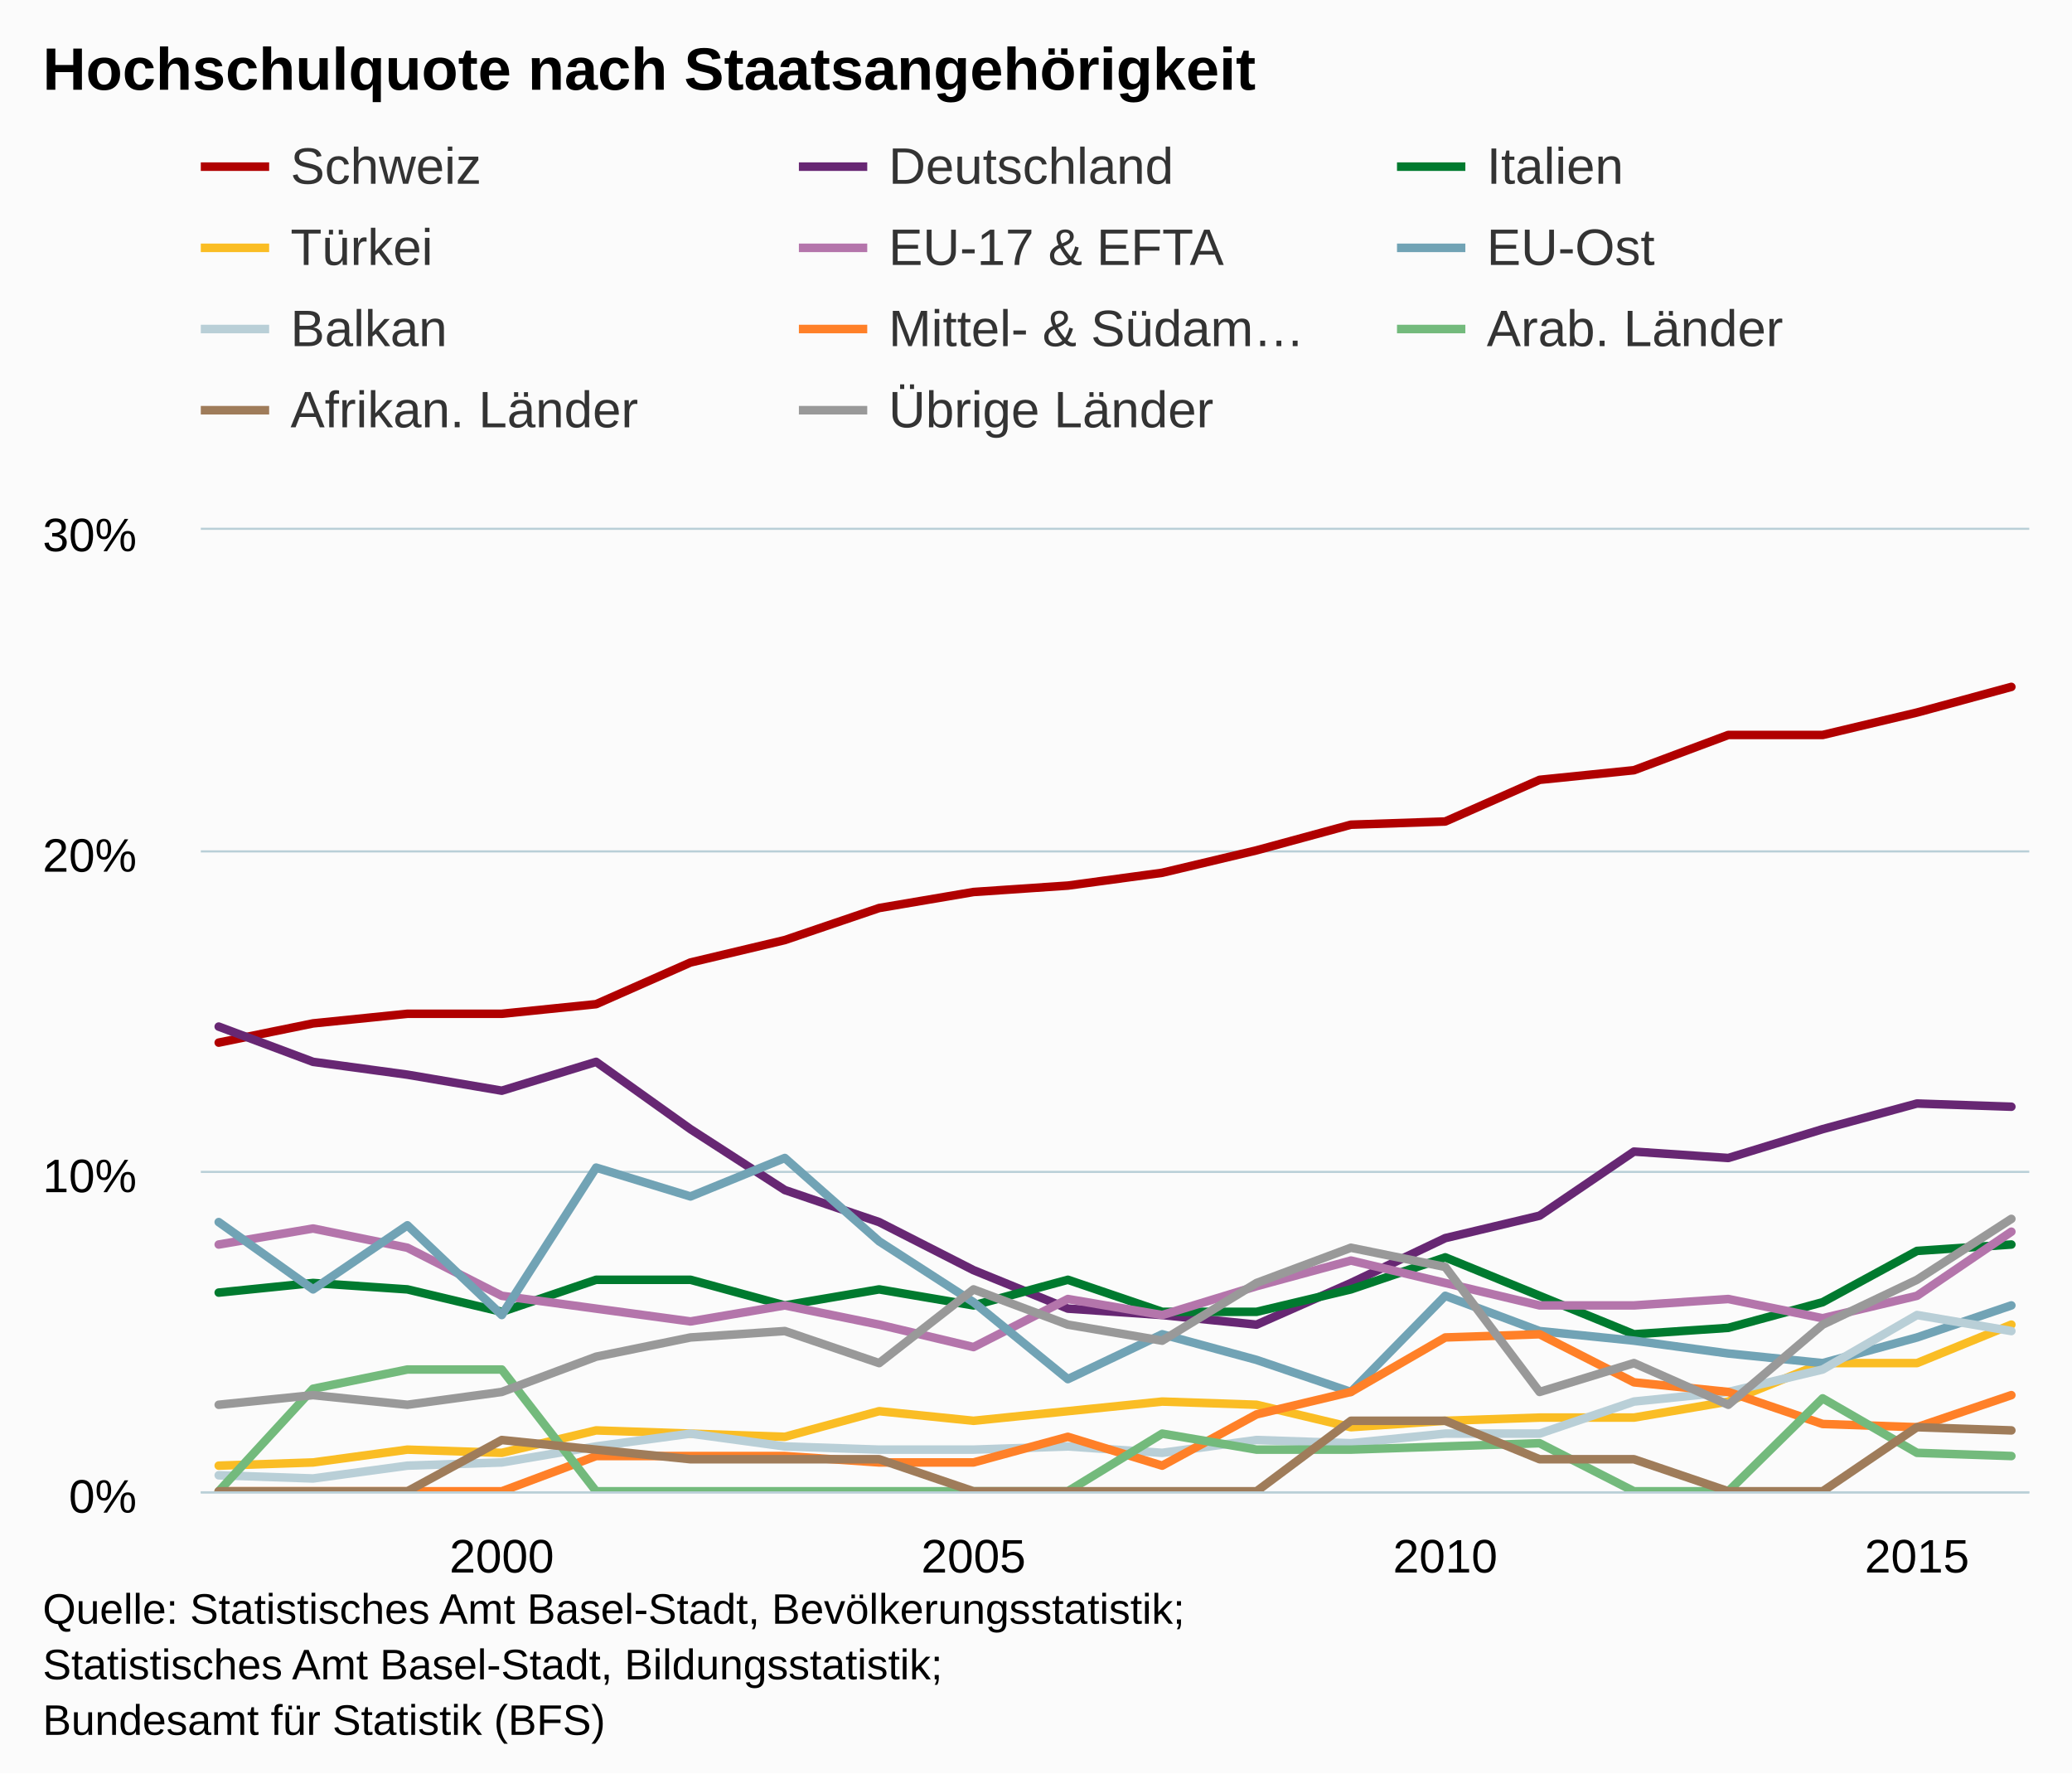
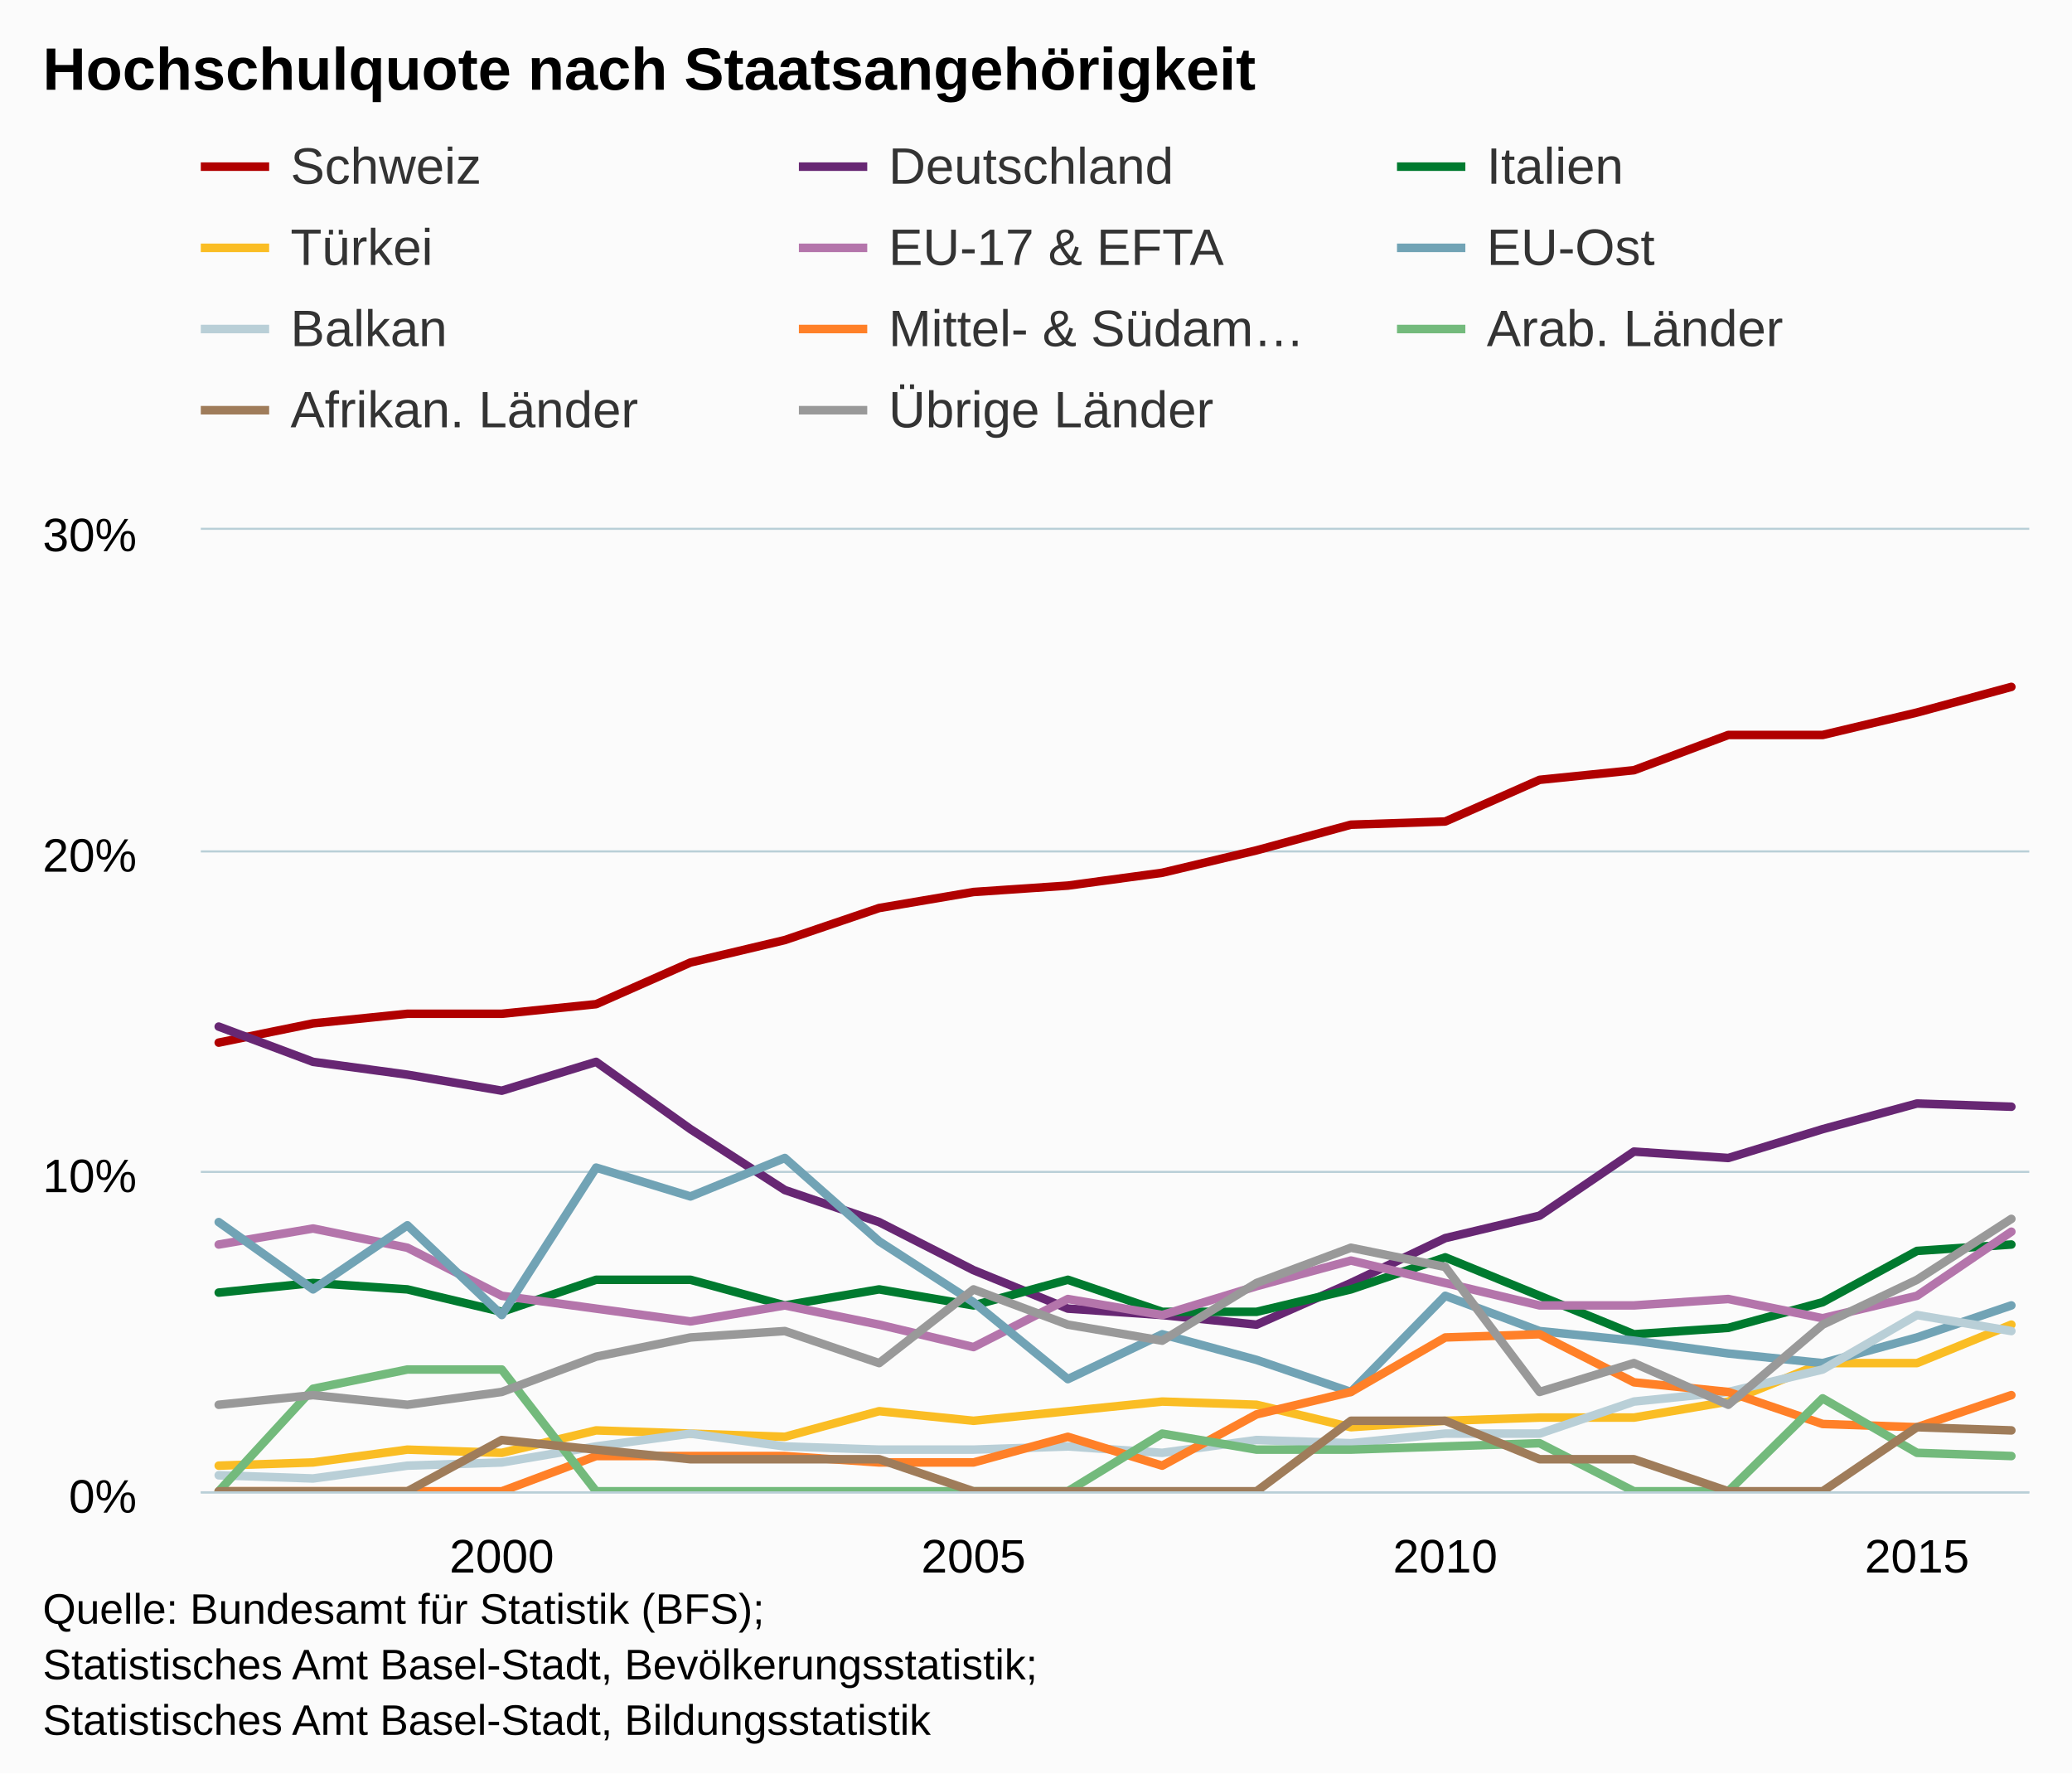
<svg xmlns="http://www.w3.org/2000/svg" version="1.1" class="highcharts-root" style="font-family:arial;font-size:12px;" viewBox="0 0 485 415">
  <defs>
    <clipPath>
      <rect x="0" y="0" width="428" height="225" fill="none" />
    </clipPath>
    <clipPath id="a">
      <rect x="0" y="0" width="428" height="225" fill="none" />
    </clipPath>
  </defs>
  <rect fill="#fbfbfb" class="highcharts-background" x="0" y="0" width="485" height="415" rx="0" ry="0" />
  <rect fill="none" class="highcharts-plot-background" x="47" y="124" width="428" height="225" />
  <g class="highcharts-pane-group" />
  <g class="highcharts-grid highcharts-xaxis-grid ">
    <path fill="none" class="highcharts-grid-line" d="M 116.5 124 L 116.5 349" opacity="1" />
    <path fill="none" class="highcharts-grid-line" d="M 227.5 124 L 227.5 349" opacity="1" />
    <path fill="none" class="highcharts-grid-line" d="M 337.5 124 L 337.5 349" opacity="1" />
    <path fill="none" class="highcharts-grid-line" d="M 448.5 124 L 448.5 349" opacity="1" />
  </g>
  <g class="highcharts-grid highcharts-yaxis-grid ">
    <path fill="none" stroke="#B9CFD7" stroke-width="0.5" class="highcharts-grid-line" d="M 47 349.25 L 475 349.25" opacity="1" />
    <path fill="none" stroke="#B9CFD7" stroke-width="0.5" class="highcharts-grid-line" d="M 47 274.25 L 475 274.25" opacity="1" />
    <path fill="none" stroke="#B9CFD7" stroke-width="0.5" class="highcharts-grid-line" d="M 47 199.25 L 475 199.25" opacity="1" />
    <path fill="none" stroke="#B9CFD7" stroke-width="0.5" class="highcharts-grid-line" d="M 47 123.75 L 475 123.75" opacity="1" />
  </g>
  <rect fill="none" class="highcharts-plot-border" x="47" y="124" width="428" height="225" />
  <g class="highcharts-axis highcharts-xaxis ">
    <path fill="none" class="highcharts-axis-line" stroke="#B9CFD7" stroke-width="0.5" d="M 47 349.25 L 475 349.25" />
  </g>
  <g class="highcharts-axis highcharts-yaxis ">
    <path fill="none" class="highcharts-axis-line" d="M 47 124 L 47 349" />
  </g>
  <g class="highcharts-series-group">
    <g class="highcharts-series highcharts-series-0 highcharts-line-series highcharts-color-undefined " transform="translate(47,124) scale(1 1)" clip-path="url(#a)">
      <path fill="none" d="M 4.196 120 L 26.281 115.5 L 48.365 113.25 L 70.45 113.25 L 92.535 111 L 114.619 101.25 L 136.704 96 L 158.788 88.5 L 180.873 84.75 L 202.958 83.25 L 225.042 80.25 L 247.127 75 L 269.212 69 L 291.296 68.25 L 313.381 58.5 L 335.465 56.25 L 357.55 48 L 379.635 48 L 401.719 42.75 L 423.804 36.75" class="highcharts-graph" stroke="#b00000" stroke-width="2" stroke-linejoin="round" stroke-linecap="round" />
    </g>
    <g class="highcharts-markers highcharts-series-0 highcharts-line-series highcharts-color-undefined " transform="translate(47,124) scale(1 1)" clip-path="none" />
    <g class="highcharts-series highcharts-series-1 highcharts-line-series highcharts-color-undefined " transform="translate(47,124) scale(1 1)" clip-path="url(#a)">
      <path fill="none" d="M 4.196 116.25 L 26.281 124.5 L 48.365 127.5 L 70.45 131.25 L 92.535 124.5 L 114.619 140.25 L 136.704 154.5 L 158.788 162 L 180.873 173.25 L 202.958 182.25 L 225.042 183.75 L 247.127 186 L 269.212 176.25 L 291.296 165.75 L 313.381 160.5 L 335.465 145.5 L 357.55 147 L 379.635 140.25 L 401.719 134.25 L 423.804 135" class="highcharts-graph" stroke="#672773" stroke-width="2" stroke-linejoin="round" stroke-linecap="round" />
    </g>
    <g class="highcharts-markers highcharts-series-1 highcharts-line-series highcharts-color-undefined " transform="translate(47,124) scale(1 1)" clip-path="none" />
    <g class="highcharts-series highcharts-series-2 highcharts-line-series highcharts-color-undefined " transform="translate(47,124) scale(1 1)" clip-path="url(#a)">
      <path fill="none" d="M 4.196 178.5 L 26.281 176.25 L 48.365 177.75 L 70.45 183 L 92.535 175.5 L 114.619 175.5 L 136.704 181.5 L 158.788 177.75 L 180.873 181.5 L 202.958 175.5 L 225.042 183 L 247.127 183 L 269.212 177.75 L 291.296 170.25 L 313.381 179.25 L 335.465 188.25 L 357.55 186.75 L 379.635 180.75 L 401.719 168.75 L 423.804 167.25" class="highcharts-graph" stroke="#007a2f" stroke-width="2" stroke-linejoin="round" stroke-linecap="round" />
    </g>
    <g class="highcharts-markers highcharts-series-2 highcharts-line-series highcharts-color-undefined " transform="translate(47,124) scale(1 1)" clip-path="none" />
    <g class="highcharts-series highcharts-series-3 highcharts-line-series highcharts-color-undefined " transform="translate(47,124) scale(1 1)" clip-path="url(#a)">
      <path fill="none" d="M 4.196 219 L 26.281 218.25 L 48.365 215.25 L 70.45 216 L 92.535 210.75 L 114.619 211.5 L 136.704 212.25 L 158.788 206.25 L 180.873 208.5 L 202.958 206.25 L 225.042 204 L 247.127 204.75 L 269.212 210 L 291.296 208.5 L 313.381 207.75 L 335.465 207.75 L 357.55 204 L 379.635 195 L 401.719 195 L 423.804 186" class="highcharts-graph" stroke="#fabd24" stroke-width="2" stroke-linejoin="round" stroke-linecap="round" />
    </g>
    <g class="highcharts-markers highcharts-series-3 highcharts-line-series highcharts-color-undefined " transform="translate(47,124) scale(1 1)" clip-path="none" />
    <g class="highcharts-series highcharts-series-4 highcharts-line-series highcharts-color-undefined " transform="translate(47,124) scale(1 1)" clip-path="url(#a)">
      <path fill="none" d="M 4.196 167.25 L 26.281 163.5 L 48.365 168 L 70.45 179.25 L 92.535 182.25 L 114.619 185.25 L 136.704 181.5 L 158.788 186 L 180.873 191.25 L 202.958 180 L 225.042 183.75 L 247.127 177 L 269.212 171 L 291.296 176.25 L 313.381 181.5 L 335.465 181.5 L 357.55 180 L 379.635 184.5 L 401.719 179.25 L 423.804 164.25" class="highcharts-graph" stroke="#b475ab" stroke-width="2" stroke-linejoin="round" stroke-linecap="round" />
    </g>
    <g class="highcharts-markers highcharts-series-4 highcharts-line-series highcharts-color-undefined " transform="translate(47,124) scale(1 1)" clip-path="none" />
    <g class="highcharts-series highcharts-series-5 highcharts-line-series highcharts-color-undefined " transform="translate(47,124) scale(1 1)" clip-path="url(#a)">
      <path fill="none" d="M 4.196 162 L 26.281 177.75 L 48.365 162.75 L 70.45 183.75 L 92.535 149.25 L 114.619 156 L 136.704 147 L 158.788 166.5 L 180.873 180.75 L 202.958 198.75 L 225.042 188.25 L 247.127 194.25 L 269.212 201.75 L 291.296 179.25 L 313.381 187.5 L 335.465 189.75 L 357.55 192.75 L 379.635 195 L 401.719 189 L 423.804 181.5" class="highcharts-graph" stroke="#71a3b5" stroke-width="2" stroke-linejoin="round" stroke-linecap="round" />
    </g>
    <g class="highcharts-markers highcharts-series-5 highcharts-line-series highcharts-color-undefined " transform="translate(47,124) scale(1 1)" clip-path="none" />
    <g class="highcharts-series highcharts-series-6 highcharts-line-series highcharts-color-undefined " transform="translate(47,124) scale(1 1)" clip-path="url(#a)">
      <path fill="none" d="M 4.196 221.25 L 26.281 222 L 48.365 219 L 70.45 218.25 L 92.535 214.5 L 114.619 211.5 L 136.704 214.5 L 158.788 215.25 L 180.873 215.25 L 202.958 214.5 L 225.042 216 L 247.127 213 L 269.212 213.75 L 291.296 211.5 L 313.381 211.5 L 335.465 204 L 357.55 201.75 L 379.635 196.5 L 401.719 183.75 L 423.804 187.5" class="highcharts-graph" stroke="#b9cfd7" stroke-width="2" stroke-linejoin="round" stroke-linecap="round" />
    </g>
    <g class="highcharts-markers highcharts-series-6 highcharts-line-series highcharts-color-undefined " transform="translate(47,124) scale(1 1)" clip-path="none" />
    <g class="highcharts-series highcharts-series-7 highcharts-line-series highcharts-color-undefined " transform="translate(47,124) scale(1 1)" clip-path="url(#a)">
      <path fill="none" d="M 4.196 225 L 26.281 225 L 48.365 225 L 70.45 225 L 92.535 216.75 L 114.619 216.75 L 136.704 216.75 L 158.788 218.25 L 180.873 218.25 L 202.958 212.25 L 225.042 219 L 247.127 207 L 269.212 201.75 L 291.296 189 L 313.381 188.25 L 335.465 199.5 L 357.55 201.75 L 379.635 209.25 L 401.719 210 L 423.804 202.5" class="highcharts-graph" stroke="#ff8028" stroke-width="2" stroke-linejoin="round" stroke-linecap="round" />
    </g>
    <g class="highcharts-markers highcharts-series-7 highcharts-line-series highcharts-color-undefined " transform="translate(47,124) scale(1 1)" clip-path="none" />
    <g class="highcharts-series highcharts-series-8 highcharts-line-series highcharts-color-undefined " transform="translate(47,124) scale(1 1)" clip-path="url(#a)">
      <path fill="none" d="M 4.196 225 L 26.281 201 L 48.365 196.5 L 70.45 196.5 L 92.535 225 L 114.619 225 L 136.704 225 L 158.788 225 L 180.873 225 L 202.958 225 L 225.042 211.5 L 247.127 215.25 L 269.212 215.25 L 291.296 214.5 L 313.381 213.75 L 335.465 225 L 357.55 225 L 379.635 203.25 L 401.719 216 L 423.804 216.75" class="highcharts-graph" stroke="#73ba7c" stroke-width="2" stroke-linejoin="round" stroke-linecap="round" />
    </g>
    <g class="highcharts-markers highcharts-series-8 highcharts-line-series highcharts-color-undefined " transform="translate(47,124) scale(1 1)" clip-path="none" />
    <g class="highcharts-series highcharts-series-9 highcharts-line-series highcharts-color-undefined " transform="translate(47,124) scale(1 1)" clip-path="url(#a)">
      <path fill="none" d="M 4.196 225 L 26.281 225 L 48.365 225 L 70.45 213 L 92.535 215.25 L 114.619 217.5 L 136.704 217.5 L 158.788 217.5 L 180.873 225 L 202.958 225 L 225.042 225 L 247.127 225 L 269.212 208.5 L 291.296 208.5 L 313.381 217.5 L 335.465 217.5 L 357.55 225 L 379.635 225 L 401.719 210 L 423.804 210.75" class="highcharts-graph" stroke="#9f7c5a" stroke-width="2" stroke-linejoin="round" stroke-linecap="round" />
    </g>
    <g class="highcharts-markers highcharts-series-9 highcharts-line-series highcharts-color-undefined " transform="translate(47,124) scale(1 1)" clip-path="none" />
    <g class="highcharts-series highcharts-series-10 highcharts-line-series highcharts-color-undefined " transform="translate(47,124) scale(1 1)" clip-path="url(#a)">
      <path fill="none" d="M 4.196 204.75 L 26.281 202.5 L 48.365 204.75 L 70.45 201.75 L 92.535 193.5 L 114.619 189 L 136.704 187.5 L 158.788 195 L 180.873 177.75 L 202.958 186 L 225.042 189.75 L 247.127 176.25 L 269.212 168 L 291.296 172.5 L 313.381 201.75 L 335.465 195 L 357.55 204.75 L 379.635 186 L 401.719 175.5 L 423.804 161.25" class="highcharts-graph" stroke="#999999" stroke-width="2" stroke-linejoin="round" stroke-linecap="round" />
    </g>
    <g class="highcharts-markers highcharts-series-10 highcharts-line-series highcharts-color-undefined " transform="translate(47,124) scale(1 1)" clip-path="none" />
  </g>
  <text x="10" text-anchor="start" class="highcharts-title" style="color:#000000;font-size:14px;font-weight:bold;fill:#000000;" y="21">
    <tspan>Hochschulquote nach Staatsangehörigkeit</tspan>
  </text>
  <g class="highcharts-legend" transform="translate(39,25)">
    <rect fill="none" class="highcharts-legend-box" rx="0" ry="0" x="0" y="0" width="416" height="87" visibility="visible" />
    <g>
      <g>
        <g class="highcharts-legend-item highcharts-line-series highcharts-color-undefined highcharts-series-0" transform="translate(8,3)">
          <path fill="none" d="M 0 11 L 16 11" class="highcharts-graph" stroke="#b00000" stroke-width="2" />
          <text x="21" style="color:#333333;font-size:12px;font-weight:normal;cursor:pointer;fill:#333333;" text-anchor="start" y="15">
            <tspan>Schweiz</tspan>
          </text>
        </g>
        <g class="highcharts-legend-item highcharts-line-series highcharts-color-undefined highcharts-series-1" transform="translate(148,3)">
          <path fill="none" d="M 0 11 L 16 11" class="highcharts-graph" stroke="#672773" stroke-width="2" />
          <text x="21" y="15" style="color:#333333;font-size:12px;font-weight:normal;cursor:pointer;fill:#333333;" text-anchor="start">
            <tspan>Deutschland</tspan>
          </text>
        </g>
        <g class="highcharts-legend-item highcharts-line-series highcharts-color-undefined highcharts-series-2" transform="translate(288,3)">
          <path fill="none" d="M 0 11 L 16 11" class="highcharts-graph" stroke="#007a2f" stroke-width="2" />
          <text x="21" y="15" style="color:#333333;font-size:12px;font-weight:normal;cursor:pointer;fill:#333333;" text-anchor="start">
            <tspan>Italien</tspan>
          </text>
        </g>
        <g class="highcharts-legend-item highcharts-line-series highcharts-color-undefined highcharts-series-3" transform="translate(8,22)">
          <path fill="none" d="M 0 11 L 16 11" class="highcharts-graph" stroke="#fabd24" stroke-width="2" />
          <text x="21" y="15" style="color:#333333;font-size:12px;font-weight:normal;cursor:pointer;fill:#333333;" text-anchor="start">
            <tspan>Türkei</tspan>
          </text>
        </g>
        <g class="highcharts-legend-item highcharts-line-series highcharts-color-undefined highcharts-series-4" transform="translate(148,22)">
          <path fill="none" d="M 0 11 L 16 11" class="highcharts-graph" stroke="#b475ab" stroke-width="2" />
          <text x="21" y="15" style="color:#333333;font-size:12px;font-weight:normal;cursor:pointer;fill:#333333;" text-anchor="start">
            <tspan>EU-17 &amp; EFTA</tspan>
          </text>
        </g>
        <g class="highcharts-legend-item highcharts-line-series highcharts-color-undefined highcharts-series-5" transform="translate(288,22)">
          <path fill="none" d="M 0 11 L 16 11" class="highcharts-graph" stroke="#71a3b5" stroke-width="2" />
          <text x="21" y="15" style="color:#333333;font-size:12px;font-weight:normal;cursor:pointer;fill:#333333;" text-anchor="start">
            <tspan>EU-Ost</tspan>
          </text>
        </g>
        <g class="highcharts-legend-item highcharts-line-series highcharts-color-undefined highcharts-series-6" transform="translate(8,41)">
          <path fill="none" d="M 0 11 L 16 11" class="highcharts-graph" stroke="#b9cfd7" stroke-width="2" />
          <text x="21" y="15" style="color:#333333;font-size:12px;font-weight:normal;cursor:pointer;fill:#333333;" text-anchor="start">
            <tspan>Balkan</tspan>
          </text>
        </g>
        <g class="highcharts-legend-item highcharts-line-series highcharts-color-undefined highcharts-series-7" transform="translate(148,41)">
          <path fill="none" d="M 0 11 L 16 11" class="highcharts-graph" stroke="#ff8028" stroke-width="2" />
          <text x="21" y="15" style="color:#333333;font-size:12px;font-weight:normal;cursor:pointer;fill:#333333;" text-anchor="start">
            <tspan>Mittel- &amp; Südam…</tspan>
          </text>
        </g>
        <g class="highcharts-legend-item highcharts-line-series highcharts-color-undefined highcharts-series-8" transform="translate(288,41)">
          <path fill="none" d="M 0 11 L 16 11" class="highcharts-graph" stroke="#73ba7c" stroke-width="2" />
          <text x="21" y="15" style="color:#333333;font-size:12px;font-weight:normal;cursor:pointer;fill:#333333;" text-anchor="start">
            <tspan>Arab. Länder</tspan>
          </text>
        </g>
        <g class="highcharts-legend-item highcharts-line-series highcharts-color-undefined highcharts-series-9" transform="translate(8,60)">
          <path fill="none" d="M 0 11 L 16 11" class="highcharts-graph" stroke="#9f7c5a" stroke-width="2" />
          <text x="21" y="15" style="color:#333333;font-size:12px;font-weight:normal;cursor:pointer;fill:#333333;" text-anchor="start">
            <tspan>Afrikan. Länder</tspan>
          </text>
        </g>
        <g class="highcharts-legend-item highcharts-line-series highcharts-color-undefined highcharts-series-10" transform="translate(148,60)">
          <path fill="none" d="M 0 11 L 16 11" class="highcharts-graph" stroke="#999999" stroke-width="2" />
          <text x="21" y="15" style="color:#333333;font-size:12px;font-weight:normal;cursor:pointer;fill:#333333;" text-anchor="start">
            <tspan>Übrige Länder</tspan>
          </text>
        </g>
      </g>
    </g>
  </g>
  <g class="highcharts-axis-labels highcharts-xaxis-labels ">
    <text x="117.45" style="color:#000000;cursor:default;font-size:11px;fill:#000000;" text-anchor="middle" transform="translate(0,0)" y="368" opacity="1">
      <tspan>2000</tspan>
    </text>
    <text x="227.873" style="color:#000000;cursor:default;font-size:11px;fill:#000000;" text-anchor="middle" transform="translate(0,0)" y="368" opacity="1">
      <tspan>2005</tspan>
    </text>
    <text x="338.296" style="color:#000000;cursor:default;font-size:11px;fill:#000000;" text-anchor="middle" transform="translate(0,0)" y="368" opacity="1">
      <tspan>2010</tspan>
    </text>
    <text x="448.719" style="color:#000000;cursor:default;font-size:11px;fill:#000000;" text-anchor="middle" transform="translate(0,0)" y="368" opacity="1">
      <tspan>2015</tspan>
    </text>
  </g>
  <g class="highcharts-axis-labels highcharts-yaxis-labels ">
    <text x="32" style="color:#000000;cursor:default;font-size:11px;fill:#000000;" text-anchor="end" transform="translate(0,0)" y="354" opacity="1">
      <tspan>0%</tspan>
    </text>
    <text x="32" style="color:#000000;cursor:default;font-size:11px;fill:#000000;" text-anchor="end" transform="translate(0,0)" y="279" opacity="1">
      <tspan>10%</tspan>
    </text>
    <text x="32" style="color:#000000;cursor:default;font-size:11px;fill:#000000;" text-anchor="end" transform="translate(0,0)" y="204" opacity="1">
      <tspan>20%</tspan>
    </text>
    <text x="32" style="color:#000000;cursor:default;font-size:11px;fill:#000000;" text-anchor="end" transform="translate(0,0)" y="129" opacity="1">
      <tspan>30%</tspan>
    </text>
  </g>
  <text x="10" class="highcharts-credits" text-anchor="start" style="cursor:default;color:#000000;font-size:10px;fill:#000000;" y="380">
-     <tspan>Quelle: Statistisches Amt Basel-Stadt, Bevölkerungsstatistik;</tspan>
-     <tspan x="10" dy="13">Statistisches Amt Basel-Stadt, Bildungsstatistik;</tspan>
-     <tspan x="10" dy="13">Bundesamt für Statistik (BFS)</tspan>
+     <tspan>Quelle: Bundesamt für Statistik (BFS);</tspan>
+     <tspan x="10" dy="13">Statistisches Amt Basel-Stadt, Bevölkerungsstatistik;</tspan>
+     <tspan x="10" dy="13">Statistisches Amt Basel-Stadt, Bildungsstatistik</tspan>
  </text>
</svg>
